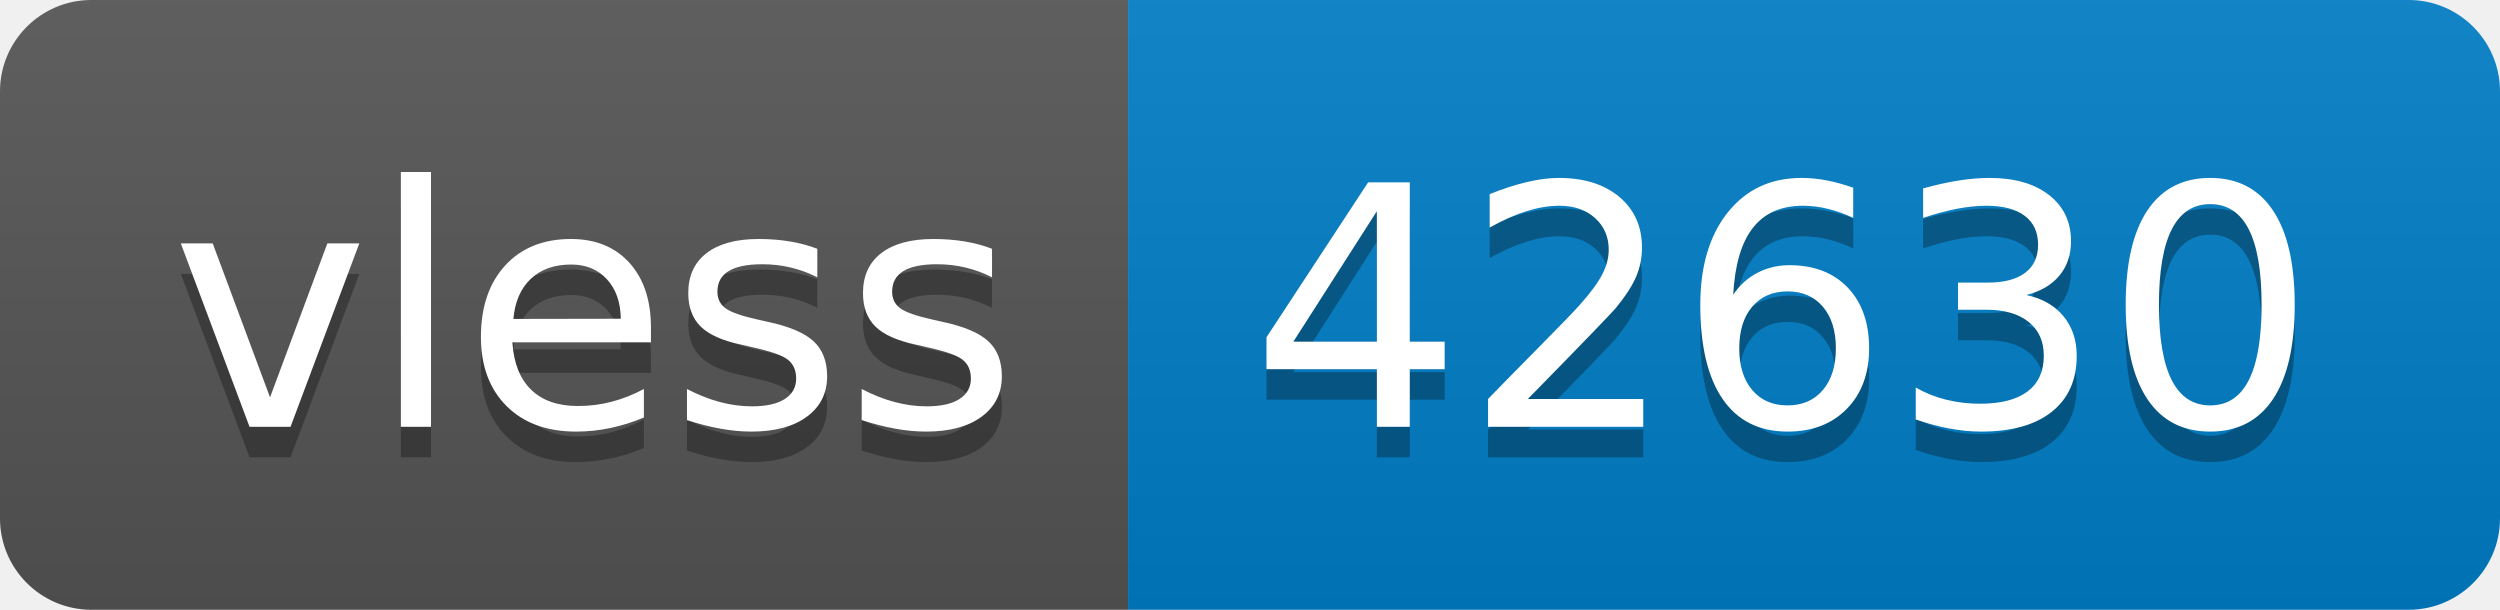
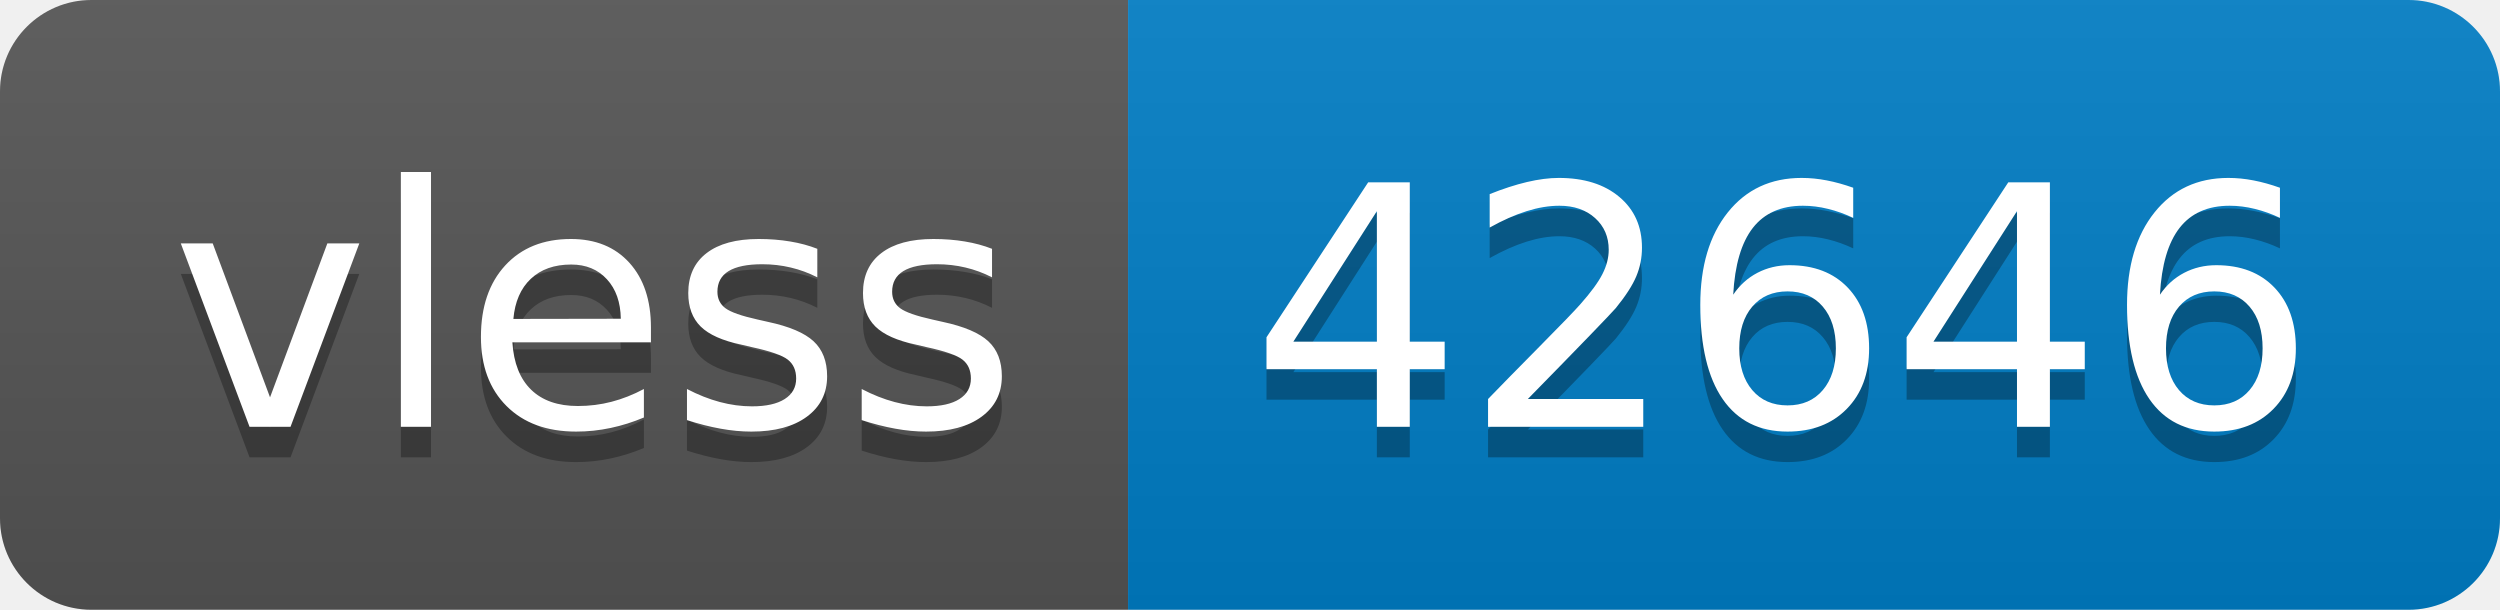
- <svg xmlns="http://www.w3.org/2000/svg" width="82" height="20" role="img" aria-label="vless: 42630">
+ <svg xmlns="http://www.w3.org/2000/svg" width="82" height="20" role="img" aria-label="vless: 42646">
  <linearGradient id="s" x2="0" y2="100%">
    <stop offset="0" stop-color="#bbb" stop-opacity=".1" />
    <stop offset="1" stop-opacity=".1" />
  </linearGradient>
  <clipPath id="r">
    <rect width="82" height="20" rx="3" fill="#fff" />
  </clipPath>
  <g clip-path="url(#r)">
    <rect width="37" height="20" fill="#555" />
    <rect x="37" width="45" height="20" fill="#007ec6" />
    <rect width="82" height="20" fill="url(#s)" />
  </g>
  <g fill="#fff" text-anchor="middle" font-family="Verdana,Geneva,DejaVu Sans,sans-serif" text-rendering="geometricPrecision" font-size="110">
    <text aria-hidden="true" x="195" y="150" fill="#010101" fill-opacity=".3" transform="scale(.1)" textLength="270">vless</text>
    <text x="195" y="140" transform="scale(.1)" fill="#fff" textLength="270">vless</text>
-     <text aria-hidden="true" x="585" y="150" fill="#010101" fill-opacity=".3" transform="scale(.1)" textLength="350">42630</text>
-     <text x="585" y="140" transform="scale(.1)" fill="#fff" textLength="350">42630</text>
+     <text aria-hidden="true" x="585" y="150" fill="#010101" fill-opacity=".3" transform="scale(.1)" textLength="350">42646</text>
+     <text x="585" y="140" transform="scale(.1)" fill="#fff" textLength="350">42646</text>
  </g>
</svg>
